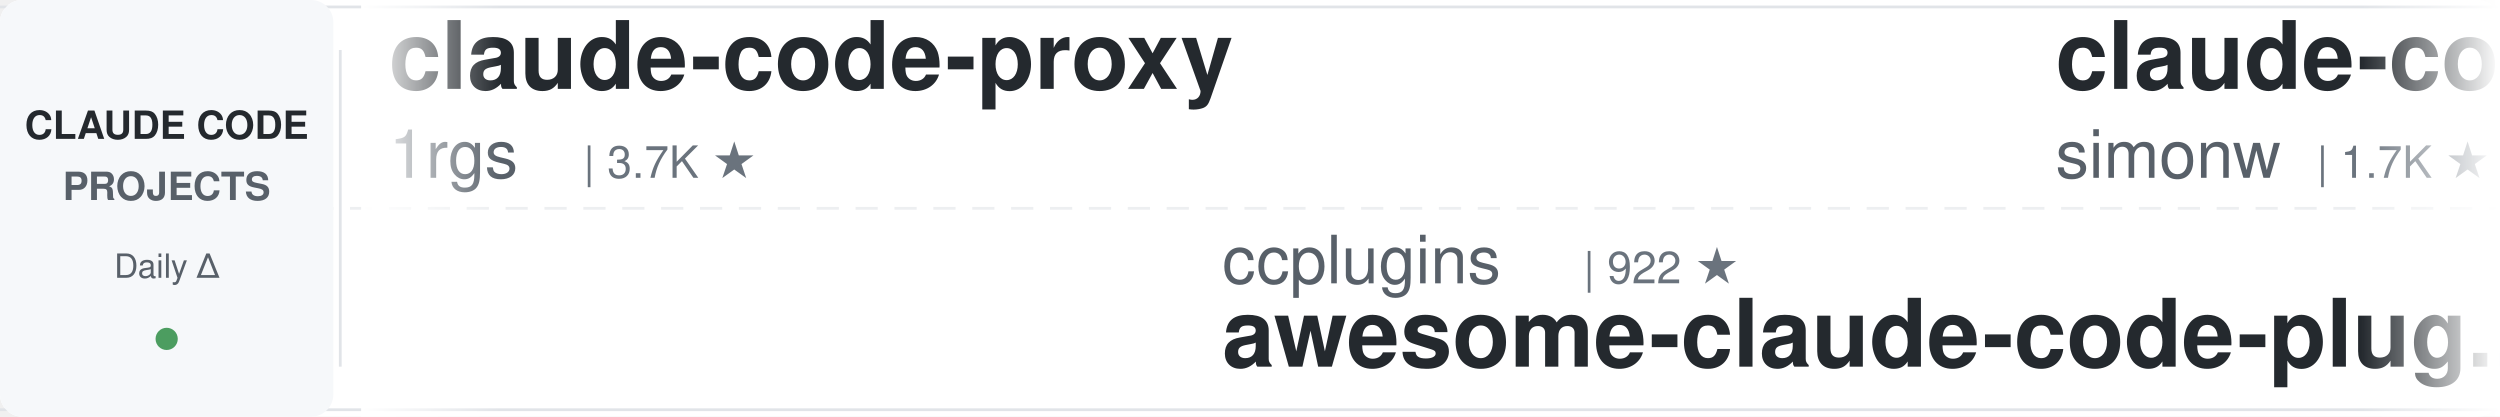
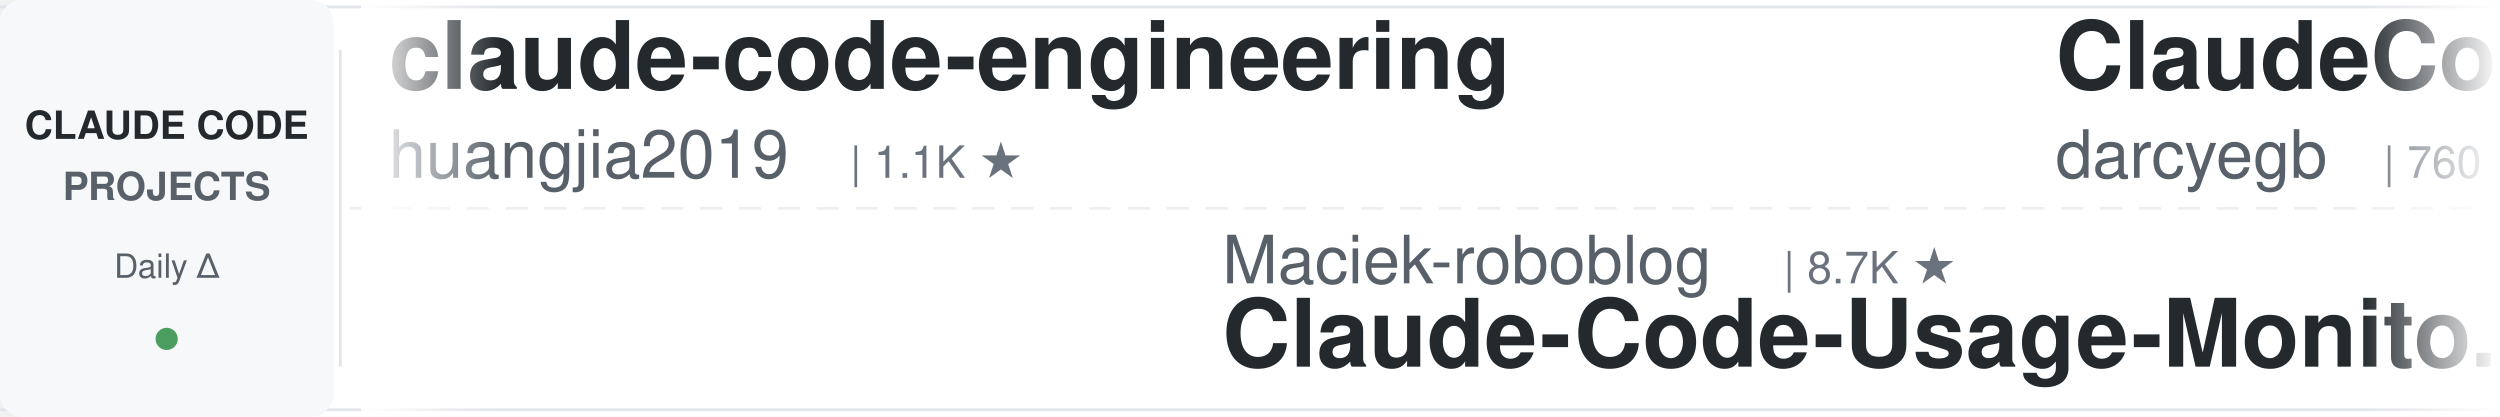
<svg xmlns="http://www.w3.org/2000/svg" width="900" height="150">
  <defs>
    <linearGradient id="leftFade" x1="0%" y1="0%" x2="100%" y2="0%">
      <stop offset="0%" style="stop-color:#ffffff;stop-opacity:1" />
      <stop offset="100%" style="stop-color:#ffffff;stop-opacity:0" />
    </linearGradient>
    <linearGradient id="rightFade" x1="0%" y1="0%" x2="100%" y2="0%">
      <stop offset="0%" style="stop-color:#ffffff;stop-opacity:0" />
      <stop offset="100%" style="stop-color:#ffffff;stop-opacity:1" />
    </linearGradient>
  </defs>
  <rect width="900" height="150" fill="#ffffff" rx="8" />
  <rect x="0" y="2" width="900" height="1" fill="#e1e4e8" />
  <rect x="0" y="147" width="900" height="1" fill="#e1e4e8" />
  <line x1="0" y1="75" x2="900" y2="75" stroke="#e1e4e8" stroke-width="1" stroke-dasharray="8 6" opacity="0.6" />
  <rect x="0" y="0" width="120" height="150" fill="#f6f8fa" rx="8" />
  <text x="60" y="50" font-family="-apple-system, BlinkMacSystemFont, 'Segoe UI', Helvetica, Arial, sans-serif" font-size="14" font-weight="600" fill="#24292e" text-anchor="middle">CLAUDE CODE</text>
  <text x="60" y="72" font-family="-apple-system, BlinkMacSystemFont, 'Segoe UI', Helvetica, Arial, sans-serif" font-size="14" font-weight="600" fill="#586069" text-anchor="middle">PROJECTS</text>
  <text x="60" y="100" font-family="-apple-system, BlinkMacSystemFont, 'Segoe UI', Helvetica, Arial, sans-serif" font-size="12" font-weight="500" fill="#586069" text-anchor="middle">Daily Δ</text>
  <circle cx="60" cy="122" r="4" fill="#22863a" opacity="0.8" />
  <rect x="122" y="18" width="1" height="114" fill="#e1e4e8" />
  <clipPath id="tickerClip">
    <rect x="130" y="0" width="770" height="150" />
  </clipPath>
  <g clip-path="url(#tickerClip)">
    <g id="tickerItems">
      <animateTransform attributeName="transform" attributeType="XML" type="translate" from="0 0" to="-3000 0" dur="54s" repeatCount="indefinite" />
      <g transform="translate(0, 0)">
-         <text x="140" y="32" font-family="-apple-system, BlinkMacSystemFont, 'Segoe UI', Helvetica, Arial, sans-serif" font-size="34" font-weight="600" fill="#24292e">claude-code-proxy</text>
-         <text x="140" y="64" font-family="-apple-system, BlinkMacSystemFont, 'Segoe UI', Helvetica, Arial, sans-serif" font-size="24" font-weight="400" fill="#586069">1rgs</text>
-         <text x="210" y="64" font-family="-apple-system, BlinkMacSystemFont, 'Segoe UI', Helvetica, Arial, sans-serif" font-size="16" font-weight="500" fill="#6a737d">| 3.7K ★</text>
+         <text x="140" y="32" font-family="-apple-system, BlinkMacSystemFont, 'Segoe UI', Helvetica, Arial, sans-serif" font-size="34" font-weight="600" fill="#24292e">claude-code-engineering</text>
+         <text x="140" y="64" font-family="-apple-system, BlinkMacSystemFont, 'Segoe UI', Helvetica, Arial, sans-serif" font-size="24" font-weight="400" fill="#586069">huangjia2019</text>
+         <text x="306" y="64" font-family="-apple-system, BlinkMacSystemFont, 'Segoe UI', Helvetica, Arial, sans-serif" font-size="16" font-weight="500" fill="#6a737d">| 1.1K ★</text>
      </g>
      <g transform="translate(300, 0)">
-         <text x="140" y="102" font-family="-apple-system, BlinkMacSystemFont, 'Segoe UI', Helvetica, Arial, sans-serif" font-size="24" font-weight="400" fill="#586069">ccplugins</text>
-         <text x="270" y="102" font-family="-apple-system, BlinkMacSystemFont, 'Segoe UI', Helvetica, Arial, sans-serif" font-size="16" font-weight="500" fill="#6a737d">| 922 ★</text>
-         <text x="140" y="132" font-family="-apple-system, BlinkMacSystemFont, 'Segoe UI', Helvetica, Arial, sans-serif" font-size="34" font-weight="600" fill="#24292e">awesome-claude-code-plug...</text>
+         <text x="140" y="102" font-family="-apple-system, BlinkMacSystemFont, 'Segoe UI', Helvetica, Arial, sans-serif" font-size="24" font-weight="400" fill="#586069">Maciek-roboblog</text>
+         <text x="342" y="102" font-family="-apple-system, BlinkMacSystemFont, 'Segoe UI', Helvetica, Arial, sans-serif" font-size="16" font-weight="500" fill="#6a737d">| 8.7K ★</text>
+         <text x="140" y="132" font-family="-apple-system, BlinkMacSystemFont, 'Segoe UI', Helvetica, Arial, sans-serif" font-size="34" font-weight="600" fill="#24292e">Claude-Code-Usage-Monito...</text>
      </g>
      <g transform="translate(600, 0)">
-         <text x="140" y="32" font-family="-apple-system, BlinkMacSystemFont, 'Segoe UI', Helvetica, Arial, sans-serif" font-size="34" font-weight="600" fill="#24292e">claude-code-transcripts</text>
-         <text x="140" y="64" font-family="-apple-system, BlinkMacSystemFont, 'Segoe UI', Helvetica, Arial, sans-serif" font-size="24" font-weight="400" fill="#586069">simonw</text>
-         <text x="234" y="64" font-family="-apple-system, BlinkMacSystemFont, 'Segoe UI', Helvetica, Arial, sans-serif" font-size="16" font-weight="500" fill="#6a737d">| 1.7K ★</text>
+         <text x="140" y="32" font-family="-apple-system, BlinkMacSystemFont, 'Segoe UI', Helvetica, Arial, sans-serif" font-size="34" font-weight="600" fill="#24292e">ClaudeCodeAgents</text>
+         <text x="140" y="64" font-family="-apple-system, BlinkMacSystemFont, 'Segoe UI', Helvetica, Arial, sans-serif" font-size="24" font-weight="400" fill="#586069">darcyegb</text>
+         <text x="258" y="64" font-family="-apple-system, BlinkMacSystemFont, 'Segoe UI', Helvetica, Arial, sans-serif" font-size="16" font-weight="500" fill="#6a737d">| 760 ★</text>
      </g>
      <g transform="translate(900, 0)">
-         <text x="140" y="102" font-family="-apple-system, BlinkMacSystemFont, 'Segoe UI', Helvetica, Arial, sans-serif" font-size="24" font-weight="400" fill="#586069">ponponon</text>
-         <text x="258" y="102" font-family="-apple-system, BlinkMacSystemFont, 'Segoe UI', Helvetica, Arial, sans-serif" font-size="16" font-weight="500" fill="#6a737d">| 2.3K ★</text>
-         <text x="140" y="132" font-family="-apple-system, BlinkMacSystemFont, 'Segoe UI', Helvetica, Arial, sans-serif" font-size="34" font-weight="600" fill="#24292e">claude_code_src</text>
+         <text x="140" y="102" font-family="-apple-system, BlinkMacSystemFont, 'Segoe UI', Helvetica, Arial, sans-serif" font-size="24" font-weight="400" fill="#586069">wanshuiyin</text>
+         <text x="282" y="102" font-family="-apple-system, BlinkMacSystemFont, 'Segoe UI', Helvetica, Arial, sans-serif" font-size="16" font-weight="500" fill="#6a737d">| 15.2K ★</text>
+         <text x="140" y="132" font-family="-apple-system, BlinkMacSystemFont, 'Segoe UI', Helvetica, Arial, sans-serif" font-size="34" font-weight="600" fill="#24292e">Auto-claude-code-researc...</text>
      </g>
      <g transform="translate(1200, 0)">
-         <text x="140" y="32" font-family="-apple-system, BlinkMacSystemFont, 'Segoe UI', Helvetica, Arial, sans-serif" font-size="34" font-weight="600" fill="#24292e">Dive-into-Claude-Code</text>
-         <text x="140" y="64" font-family="-apple-system, BlinkMacSystemFont, 'Segoe UI', Helvetica, Arial, sans-serif" font-size="24" font-weight="400" fill="#586069">VILA-Lab</text>
-         <text x="258" y="64" font-family="-apple-system, BlinkMacSystemFont, 'Segoe UI', Helvetica, Arial, sans-serif" font-size="16" font-weight="500" fill="#6a737d">| 2.1K ★</text>
+         <text x="140" y="32" font-family="-apple-system, BlinkMacSystemFont, 'Segoe UI', Helvetica, Arial, sans-serif" font-size="34" font-weight="600" fill="#24292e">claude-code-base-action</text>
+         <text x="140" y="64" font-family="-apple-system, BlinkMacSystemFont, 'Segoe UI', Helvetica, Arial, sans-serif" font-size="24" font-weight="400" fill="#586069">anthropics</text>
+         <text x="282" y="64" font-family="-apple-system, BlinkMacSystemFont, 'Segoe UI', Helvetica, Arial, sans-serif" font-size="16" font-weight="500" fill="#6a737d">| 956 ★</text>
      </g>
      <g transform="translate(1500, 0)">
+         <text x="140" y="102" font-family="-apple-system, BlinkMacSystemFont, 'Segoe UI', Helvetica, Arial, sans-serif" font-size="24" font-weight="400" fill="#586069">shareAI-lab</text>
+         <text x="294" y="102" font-family="-apple-system, BlinkMacSystemFont, 'Segoe UI', Helvetica, Arial, sans-serif" font-size="16" font-weight="500" fill="#6a737d">| 75.3K ★</text>
+         <text x="140" y="132" font-family="-apple-system, BlinkMacSystemFont, 'Segoe UI', Helvetica, Arial, sans-serif" font-size="34" font-weight="600" fill="#24292e">learn-claude-code</text>
+       </g>
+       <g transform="translate(1800, 0)">
+         <text x="140" y="32" font-family="-apple-system, BlinkMacSystemFont, 'Segoe UI', Helvetica, Arial, sans-serif" font-size="34" font-weight="600" fill="#24292e">my-claude-code-setup</text>
+         <text x="140" y="64" font-family="-apple-system, BlinkMacSystemFont, 'Segoe UI', Helvetica, Arial, sans-serif" font-size="24" font-weight="400" fill="#586069">centminmod</text>
+         <text x="282" y="64" font-family="-apple-system, BlinkMacSystemFont, 'Segoe UI', Helvetica, Arial, sans-serif" font-size="16" font-weight="500" fill="#6a737d">| 2.6K ★</text>
+       </g>
+       <g transform="translate(2100, 0)">
        <text x="140" y="102" font-family="-apple-system, BlinkMacSystemFont, 'Segoe UI', Helvetica, Arial, sans-serif" font-size="24" font-weight="400" fill="#586069">Yeachan-Heo</text>
        <text x="294" y="102" font-family="-apple-system, BlinkMacSystemFont, 'Segoe UI', Helvetica, Arial, sans-serif" font-size="16" font-weight="500" fill="#6a737d">| 38.8K ★</text>
        <text x="140" y="132" font-family="-apple-system, BlinkMacSystemFont, 'Segoe UI', Helvetica, Arial, sans-serif" font-size="34" font-weight="600" fill="#24292e">oh-my-claudecode</text>
      </g>
-       <g transform="translate(1800, 0)">
-         <text x="140" y="32" font-family="-apple-system, BlinkMacSystemFont, 'Segoe UI', Helvetica, Arial, sans-serif" font-size="34" font-weight="600" fill="#24292e">claude-code-source</text>
-         <text x="140" y="64" font-family="-apple-system, BlinkMacSystemFont, 'Segoe UI', Helvetica, Arial, sans-serif" font-size="24" font-weight="400" fill="#586069">AprilNEA</text>
-         <text x="258" y="64" font-family="-apple-system, BlinkMacSystemFont, 'Segoe UI', Helvetica, Arial, sans-serif" font-size="16" font-weight="500" fill="#6a737d">| 391 ★</text>
-       </g>
-       <g transform="translate(2100, 0)">
-         <text x="140" y="102" font-family="-apple-system, BlinkMacSystemFont, 'Segoe UI', Helvetica, Arial, sans-serif" font-size="24" font-weight="400" fill="#586069">JrCx7scC</text>
-         <text x="258" y="102" font-family="-apple-system, BlinkMacSystemFont, 'Segoe UI', Helvetica, Arial, sans-serif" font-size="16" font-weight="500" fill="#6a737d">| 375 ★</text>
-         <text x="140" y="132" font-family="-apple-system, BlinkMacSystemFont, 'Segoe UI', Helvetica, Arial, sans-serif" font-size="34" font-weight="600" fill="#24292e">claude-code-source</text>
-       </g>
      <g transform="translate(2400, 0)">
-         <text x="140" y="32" font-family="-apple-system, BlinkMacSystemFont, 'Segoe UI', Helvetica, Arial, sans-serif" font-size="34" font-weight="600" fill="#24292e">claude-code-hooks-master...</text>
-         <text x="140" y="64" font-family="-apple-system, BlinkMacSystemFont, 'Segoe UI', Helvetica, Arial, sans-serif" font-size="24" font-weight="400" fill="#586069">disler</text>
-         <text x="234" y="64" font-family="-apple-system, BlinkMacSystemFont, 'Segoe UI', Helvetica, Arial, sans-serif" font-size="16" font-weight="500" fill="#6a737d">| 3.9K ★</text>
+         <text x="140" y="32" font-family="-apple-system, BlinkMacSystemFont, 'Segoe UI', Helvetica, Arial, sans-serif" font-size="34" font-weight="600" fill="#24292e">Claude-Code-Game-Studios</text>
+         <text x="140" y="64" font-family="-apple-system, BlinkMacSystemFont, 'Segoe UI', Helvetica, Arial, sans-serif" font-size="24" font-weight="400" fill="#586069">Donchitos</text>
+         <text x="270" y="64" font-family="-apple-system, BlinkMacSystemFont, 'Segoe UI', Helvetica, Arial, sans-serif" font-size="16" font-weight="500" fill="#6a737d">| 24.5K ★</text>
      </g>
      <g transform="translate(2700, 0)">
+         <text x="140" y="102" font-family="-apple-system, BlinkMacSystemFont, 'Segoe UI', Helvetica, Arial, sans-serif" font-size="24" font-weight="400" fill="#586069">zebbern</text>
+         <text x="246" y="102" font-family="-apple-system, BlinkMacSystemFont, 'Segoe UI', Helvetica, Arial, sans-serif" font-size="16" font-weight="500" fill="#6a737d">| 4.6K ★</text>
+         <text x="140" y="132" font-family="-apple-system, BlinkMacSystemFont, 'Segoe UI', Helvetica, Arial, sans-serif" font-size="34" font-weight="600" fill="#24292e">claude-code-guide</text>
+       </g>
+       <g transform="translate(3000, 0)">
+         <text x="140" y="32" font-family="-apple-system, BlinkMacSystemFont, 'Segoe UI', Helvetica, Arial, sans-serif" font-size="34" font-weight="600" fill="#24292e">claude-code-engineering</text>
+         <text x="140" y="64" font-family="-apple-system, BlinkMacSystemFont, 'Segoe UI', Helvetica, Arial, sans-serif" font-size="24" font-weight="400" fill="#586069">huangjia2019</text>
+         <text x="306" y="64" font-family="-apple-system, BlinkMacSystemFont, 'Segoe UI', Helvetica, Arial, sans-serif" font-size="16" font-weight="500" fill="#6a737d">| 1.1K ★</text>
+       </g>
+       <g transform="translate(3300, 0)">
+         <text x="140" y="102" font-family="-apple-system, BlinkMacSystemFont, 'Segoe UI', Helvetica, Arial, sans-serif" font-size="24" font-weight="400" fill="#586069">Maciek-roboblog</text>
+         <text x="342" y="102" font-family="-apple-system, BlinkMacSystemFont, 'Segoe UI', Helvetica, Arial, sans-serif" font-size="16" font-weight="500" fill="#6a737d">| 8.7K ★</text>
+         <text x="140" y="132" font-family="-apple-system, BlinkMacSystemFont, 'Segoe UI', Helvetica, Arial, sans-serif" font-size="34" font-weight="600" fill="#24292e">Claude-Code-Usage-Monito...</text>
+       </g>
+       <g transform="translate(3600, 0)">
+         <text x="140" y="32" font-family="-apple-system, BlinkMacSystemFont, 'Segoe UI', Helvetica, Arial, sans-serif" font-size="34" font-weight="600" fill="#24292e">ClaudeCodeAgents</text>
+         <text x="140" y="64" font-family="-apple-system, BlinkMacSystemFont, 'Segoe UI', Helvetica, Arial, sans-serif" font-size="24" font-weight="400" fill="#586069">darcyegb</text>
+         <text x="258" y="64" font-family="-apple-system, BlinkMacSystemFont, 'Segoe UI', Helvetica, Arial, sans-serif" font-size="16" font-weight="500" fill="#6a737d">| 760 ★</text>
+       </g>
+       <g transform="translate(3900, 0)">
        <text x="140" y="102" font-family="-apple-system, BlinkMacSystemFont, 'Segoe UI', Helvetica, Arial, sans-serif" font-size="24" font-weight="400" fill="#586069">wanshuiyin</text>
        <text x="282" y="102" font-family="-apple-system, BlinkMacSystemFont, 'Segoe UI', Helvetica, Arial, sans-serif" font-size="16" font-weight="500" fill="#6a737d">| 15.2K ★</text>
        <text x="140" y="132" font-family="-apple-system, BlinkMacSystemFont, 'Segoe UI', Helvetica, Arial, sans-serif" font-size="34" font-weight="600" fill="#24292e">Auto-claude-code-researc...</text>
-       </g>
-       <g transform="translate(3000, 0)">
-         <text x="140" y="32" font-family="-apple-system, BlinkMacSystemFont, 'Segoe UI', Helvetica, Arial, sans-serif" font-size="34" font-weight="600" fill="#24292e">claude-code-proxy</text>
-         <text x="140" y="64" font-family="-apple-system, BlinkMacSystemFont, 'Segoe UI', Helvetica, Arial, sans-serif" font-size="24" font-weight="400" fill="#586069">1rgs</text>
-         <text x="210" y="64" font-family="-apple-system, BlinkMacSystemFont, 'Segoe UI', Helvetica, Arial, sans-serif" font-size="16" font-weight="500" fill="#6a737d">| 3.7K ★</text>
-       </g>
-       <g transform="translate(3300, 0)">
-         <text x="140" y="102" font-family="-apple-system, BlinkMacSystemFont, 'Segoe UI', Helvetica, Arial, sans-serif" font-size="24" font-weight="400" fill="#586069">ccplugins</text>
-         <text x="270" y="102" font-family="-apple-system, BlinkMacSystemFont, 'Segoe UI', Helvetica, Arial, sans-serif" font-size="16" font-weight="500" fill="#6a737d">| 922 ★</text>
-         <text x="140" y="132" font-family="-apple-system, BlinkMacSystemFont, 'Segoe UI', Helvetica, Arial, sans-serif" font-size="34" font-weight="600" fill="#24292e">awesome-claude-code-plug...</text>
-       </g>
-       <g transform="translate(3600, 0)">
-         <text x="140" y="32" font-family="-apple-system, BlinkMacSystemFont, 'Segoe UI', Helvetica, Arial, sans-serif" font-size="34" font-weight="600" fill="#24292e">claude-code-transcripts</text>
-         <text x="140" y="64" font-family="-apple-system, BlinkMacSystemFont, 'Segoe UI', Helvetica, Arial, sans-serif" font-size="24" font-weight="400" fill="#586069">simonw</text>
-         <text x="234" y="64" font-family="-apple-system, BlinkMacSystemFont, 'Segoe UI', Helvetica, Arial, sans-serif" font-size="16" font-weight="500" fill="#6a737d">| 1.7K ★</text>
-       </g>
-       <g transform="translate(3900, 0)">
-         <text x="140" y="102" font-family="-apple-system, BlinkMacSystemFont, 'Segoe UI', Helvetica, Arial, sans-serif" font-size="24" font-weight="400" fill="#586069">ponponon</text>
-         <text x="258" y="102" font-family="-apple-system, BlinkMacSystemFont, 'Segoe UI', Helvetica, Arial, sans-serif" font-size="16" font-weight="500" fill="#6a737d">| 2.3K ★</text>
-         <text x="140" y="132" font-family="-apple-system, BlinkMacSystemFont, 'Segoe UI', Helvetica, Arial, sans-serif" font-size="34" font-weight="600" fill="#24292e">claude_code_src</text>
      </g>
    </g>
  </g>
  <rect x="130" y="0" width="50" height="150" fill="url(#leftFade)" />
  <rect x="850" y="0" width="50" height="150" fill="url(#rightFade)" />
</svg>
